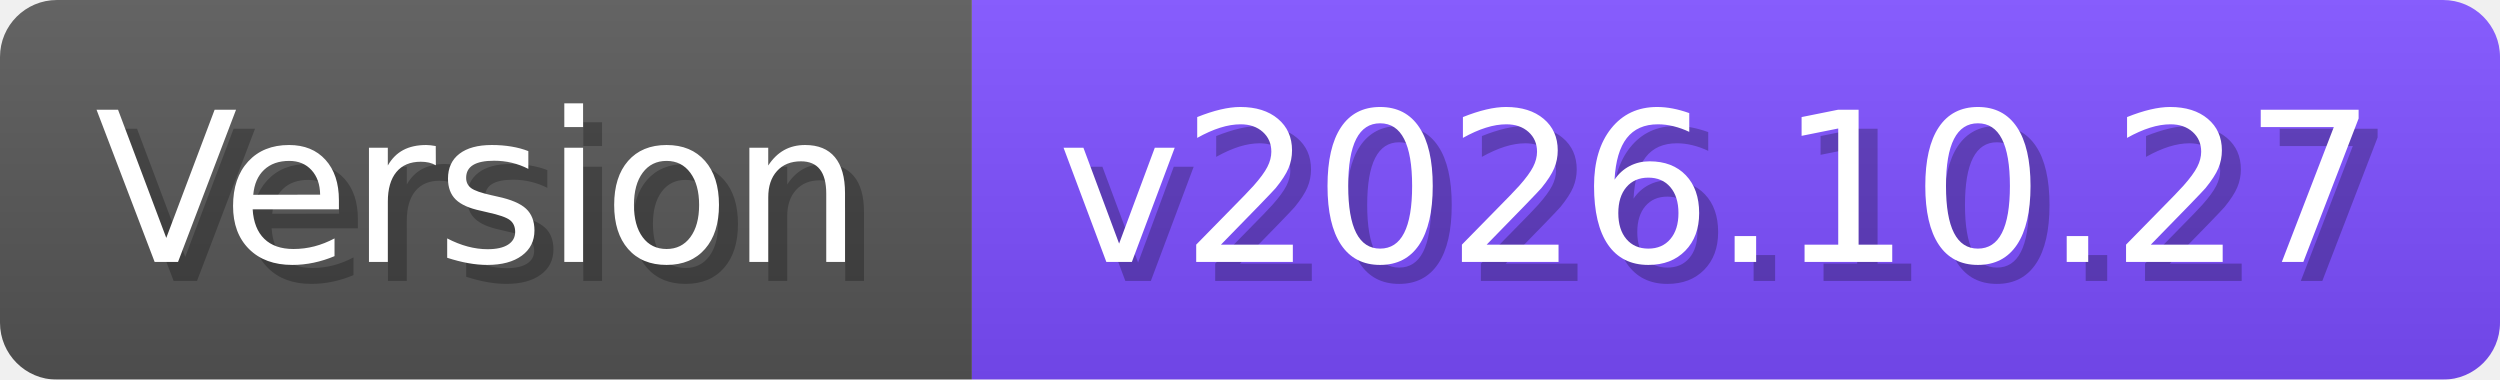
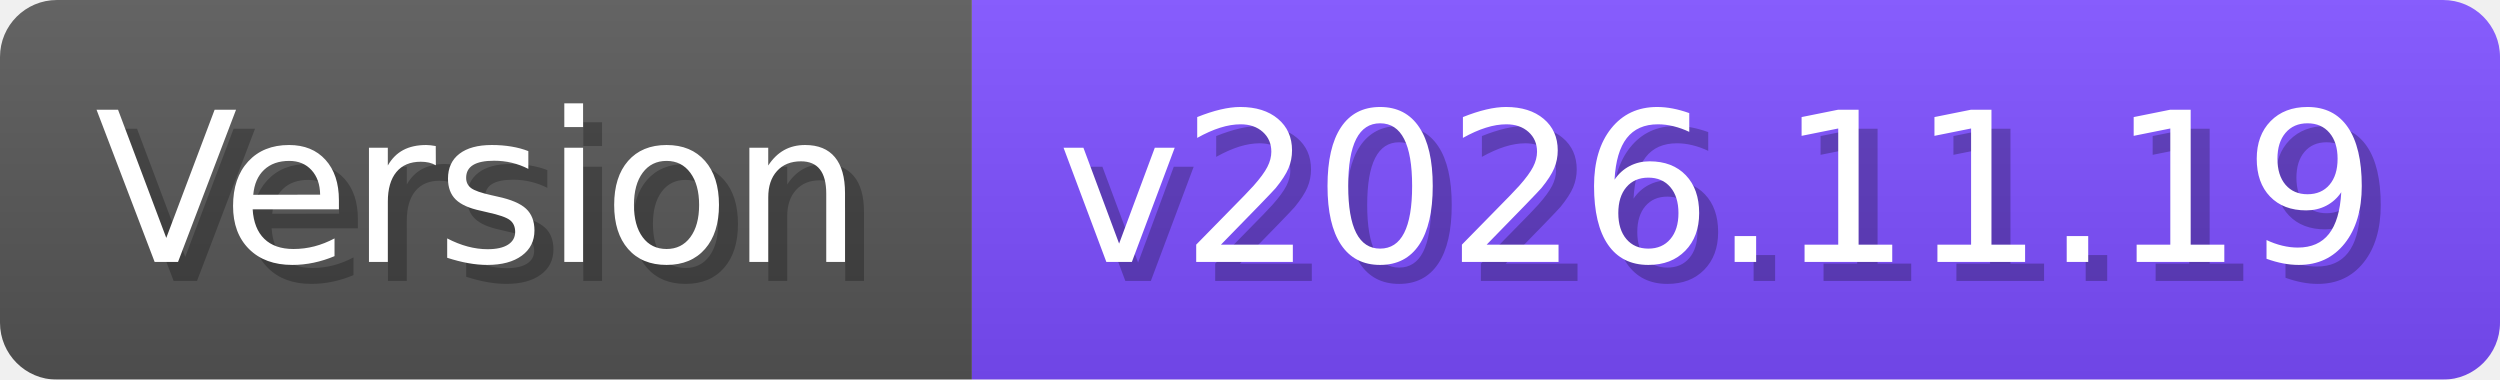
- <svg xmlns="http://www.w3.org/2000/svg" width="131.7" height="20" viewBox="0 0 1317 200" role="img" aria-label="Version: v2026.10.27">
+ <svg xmlns="http://www.w3.org/2000/svg" width="131.7" height="20" viewBox="0 0 1317 200" role="img" aria-label="Version: v2026.11.19">
  <linearGradient id="a" x2="0" y2="100%">
    <stop offset="0" stop-opacity=".1" stop-color="#EEE" />
    <stop offset="1" stop-opacity=".1" />
  </linearGradient>
  <mask id="m">
    <rect width="1317" height="200" rx="30" fill="#FFF" />
  </mask>
  <g mask="url(#m)">
    <rect width="512" height="200" fill="#555" />
    <rect width="805" height="200" fill="#7C4DFF" x="512" />
    <rect width="1317" height="200" fill="url(#a)" />
  </g>
  <g aria-hidden="true" fill="#fff" text-anchor="start" font-family="Verdana,DejaVu Sans,sans-serif" font-size="110">
    <text x="60" y="148" textLength="412" fill="#000" opacity="0.25">Version</text>
    <text x="50" y="138" textLength="412">Version</text>
-     <text x="567" y="148" textLength="705" fill="#000" opacity="0.25">v2026.10.27</text>
-     <text x="557" y="138" textLength="705">v2026.10.27</text>
+     <text x="567" y="148" textLength="705" fill="#000" opacity="0.25">v2026.11.19</text>
+     <text x="557" y="138" textLength="705">v2026.11.19</text>
  </g>
</svg>
